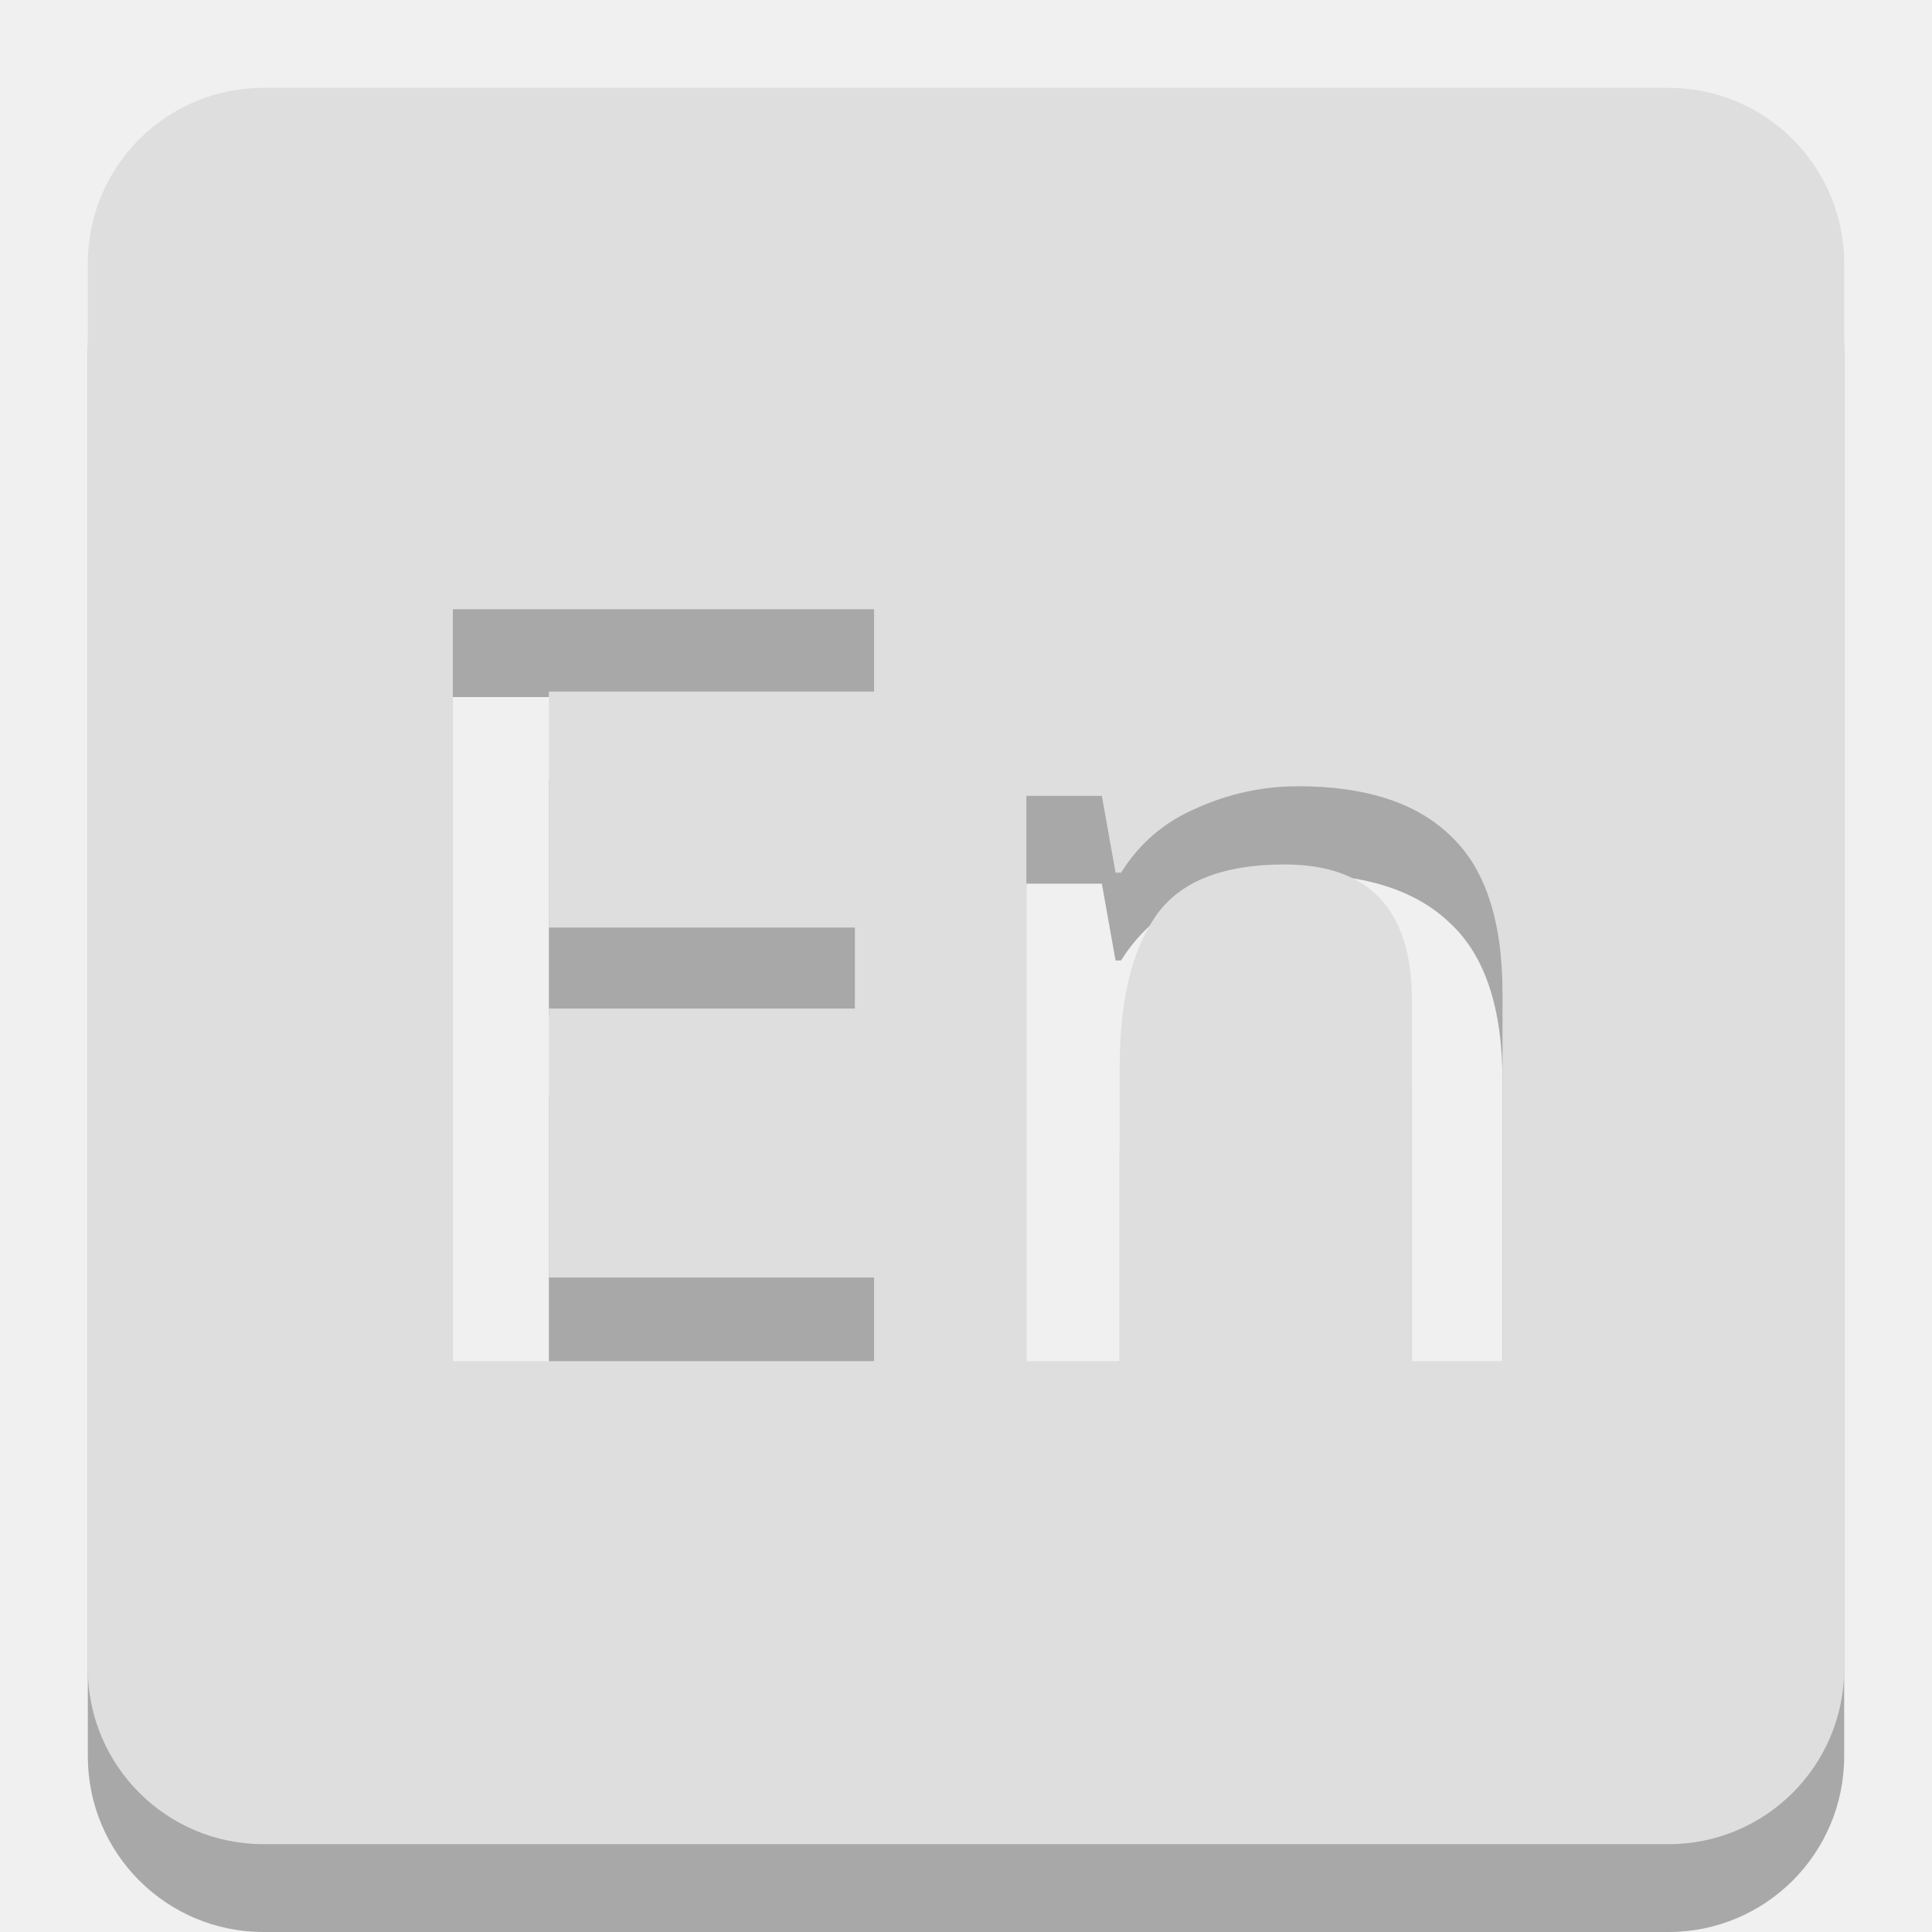
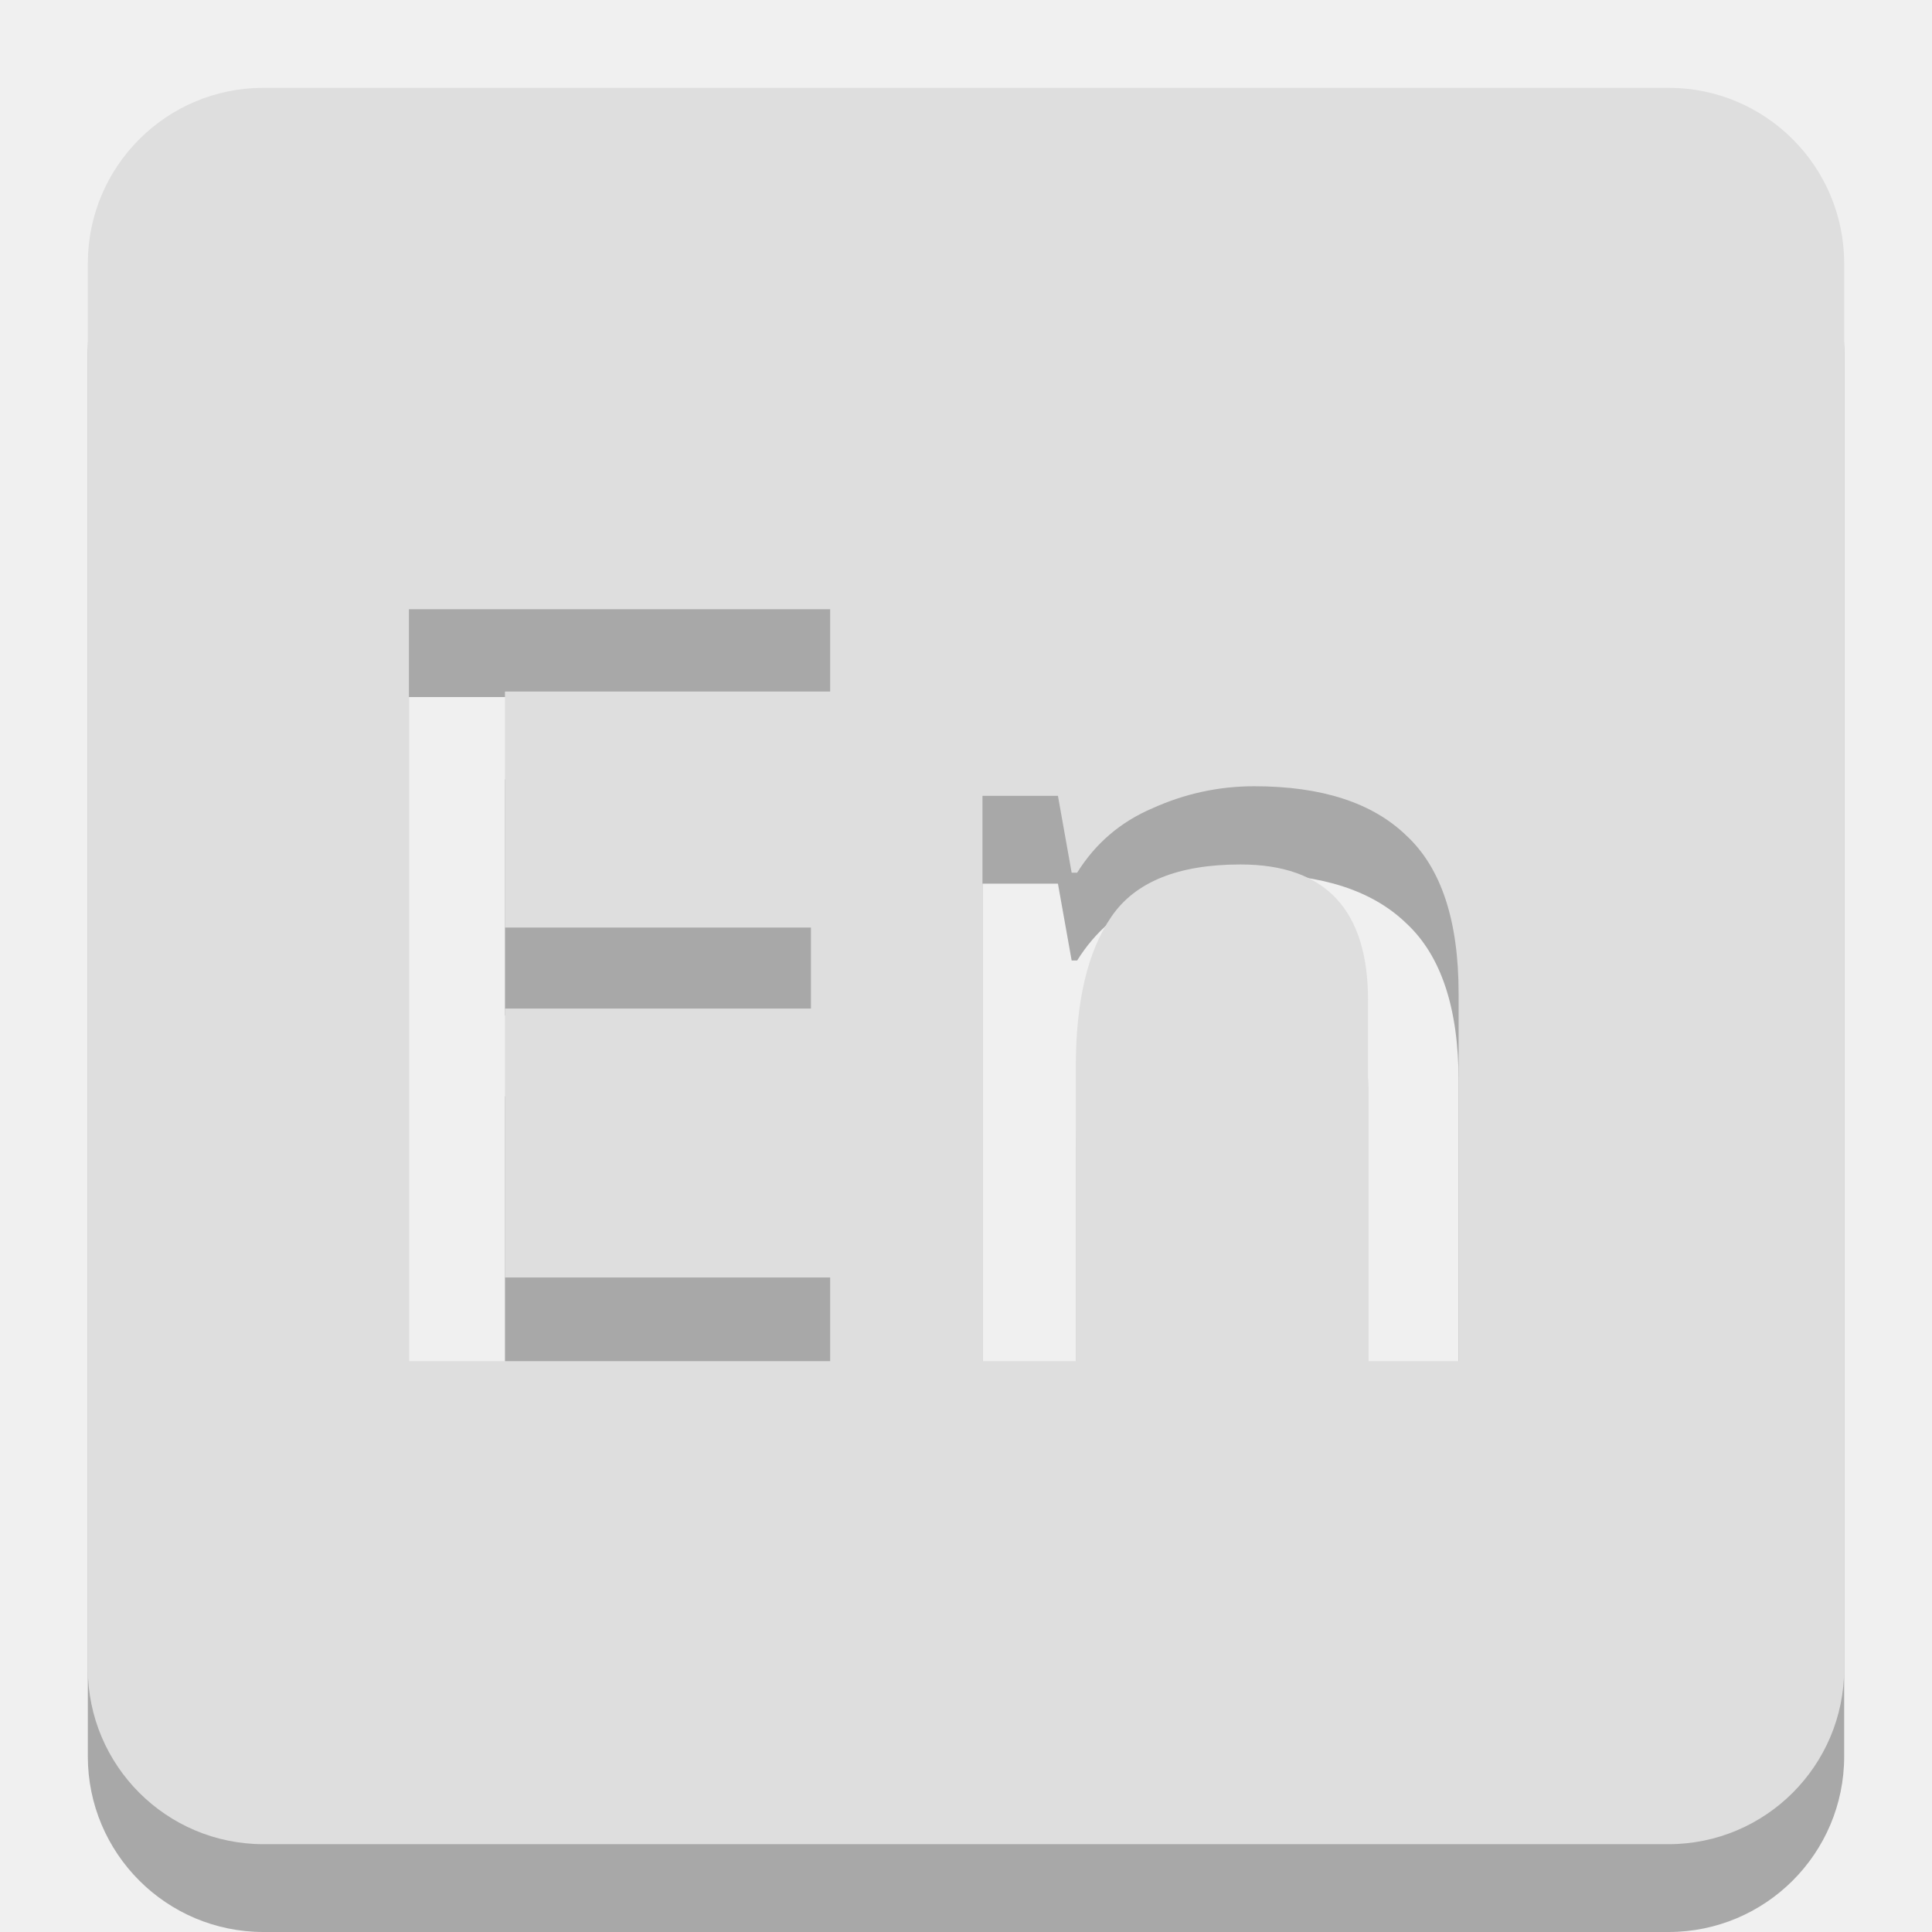
<svg xmlns="http://www.w3.org/2000/svg" width="22" version="1.1" height="22" id="svg2">
  <defs id="defs4">
    <mask id="m">
      <rect y="0" x="0" style="fill:#fff" height="22" width="22" id="rect7" />
-       <text y="15.5" x="4" style="font-size:12;font-family:Ubuntu;font-weight:500;fill:black" id="text9">En</text>
+       <text y="15.5" x="3.5" style="font-size:12;font-family:Ubuntu;font-weight:500;fill:black" id="text9">En</text>
    </mask>
  </defs>
  <rect id="rect2992" x="1" y="1" width="20" height="20" rx="2" mask="url(#m)" style="fill:#000000;fill-opacity:1;opacity:0.3" transform="translate(0,1)" />
  <rect style="fill:#dedede;fill-opacity:1" mask="url(#m)" rx="2" height="20" width="20" y="1" x="1" id="rect11" />
</svg>
